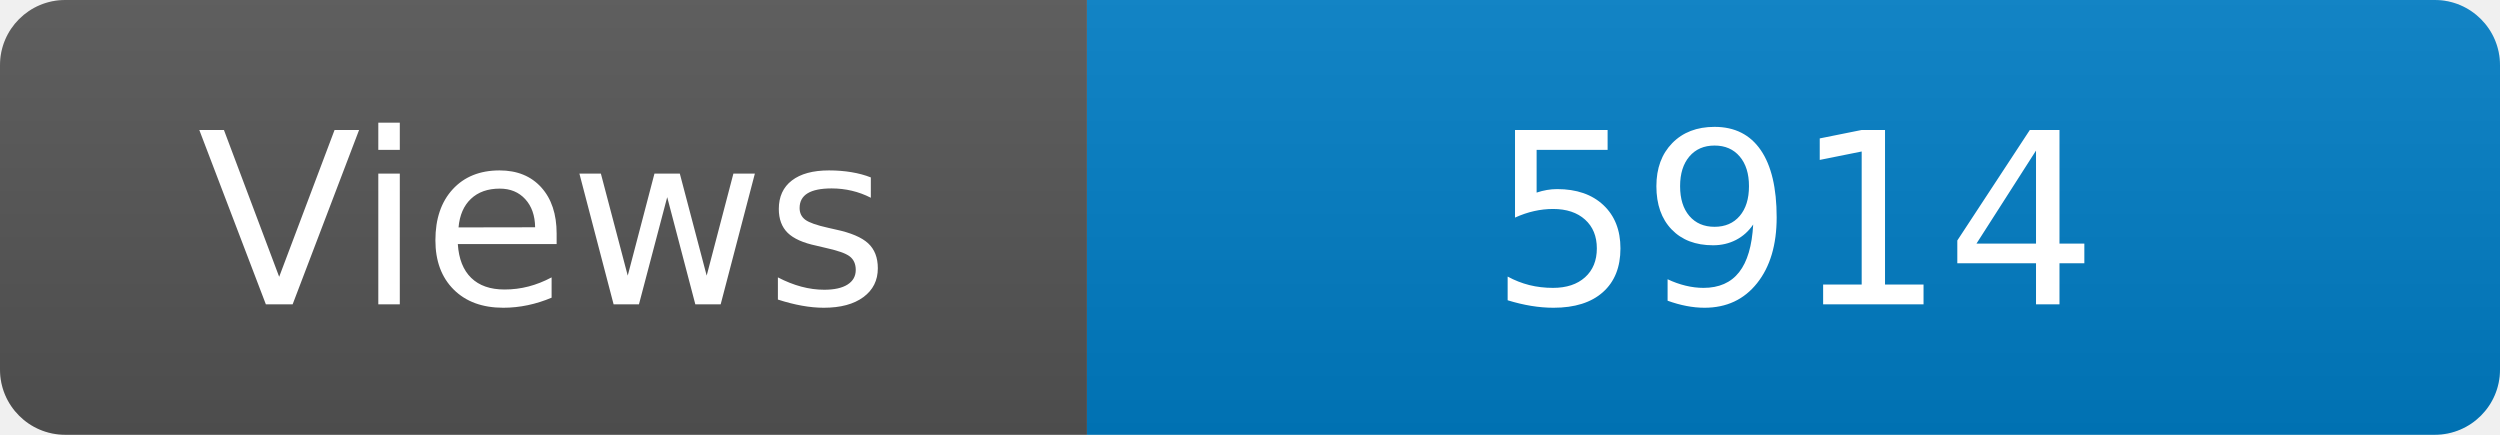
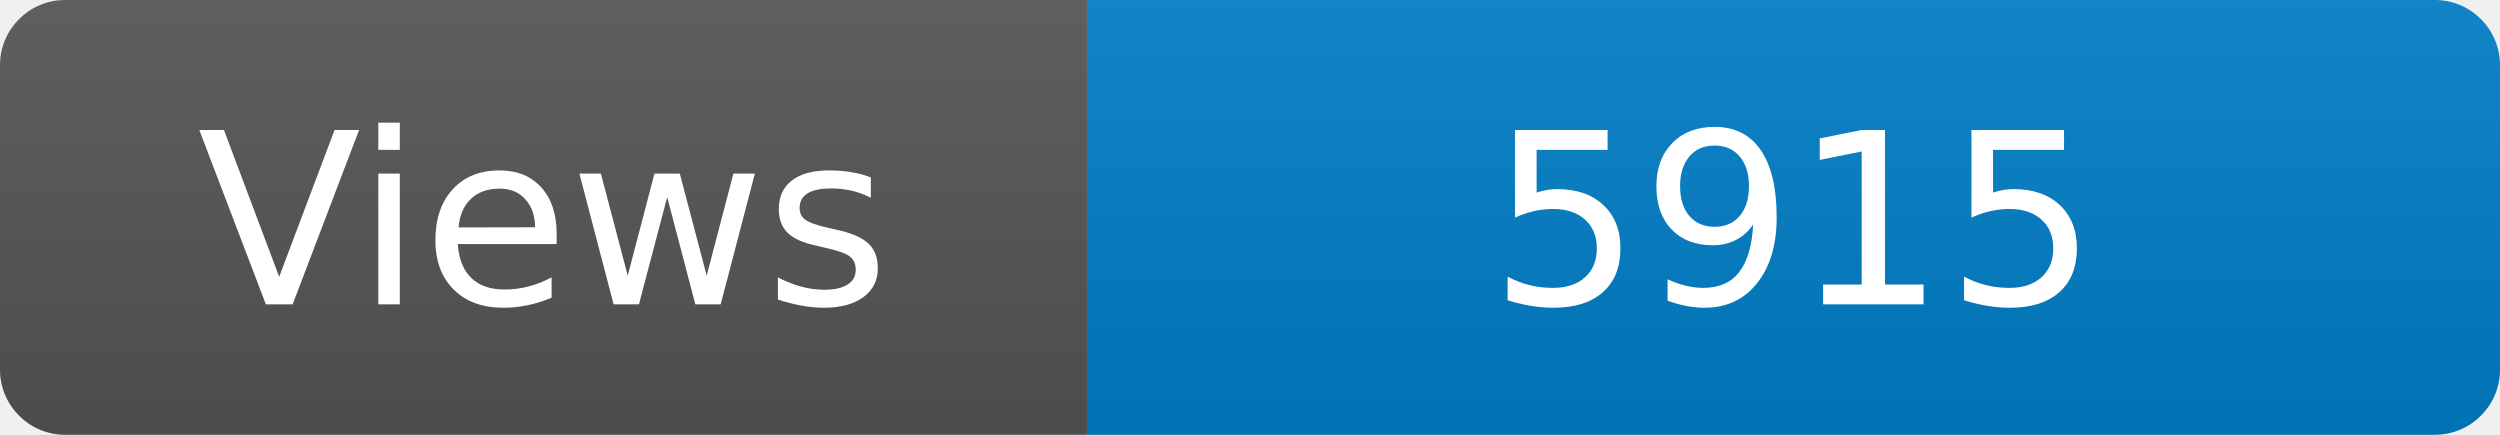
<svg xmlns="http://www.w3.org/2000/svg" width="115" height="20" role="img" aria-label="Maintained?: yes">
  <linearGradient id="s" x2="0" y2="100%">
    <stop offset="0" stop-color="#bbb" stop-opacity=".1" />
    <stop offset="1" stop-opacity=".1" />
  </linearGradient>
  <clipPath id="r">
    <rect width="115" height="20" rx="3" fill="#fff" />
  </clipPath>
  <g clip-path="url(#r)">
    <rect width="50" height="20" fill="#555" />
    <rect x="50" width="160" height="20" fill="#007ec6" />
    <rect width="115" height="20" fill="url(#s)" />
  </g>
  <g fill="#fff" text-anchor="middle" font-family="Verdana,Geneva,DejaVu Sans,sans-serif" font-size="110">
    <text x="250" y="140" transform="scale(.1)" fill="#fff">Views</text>
-     <text x="825" y="140" transform="scale(.1)" fill="#fff">5914</text>
+     <text x="825" y="140" transform="scale(.1)" fill="#fff">5915</text>
  </g>
</svg>
